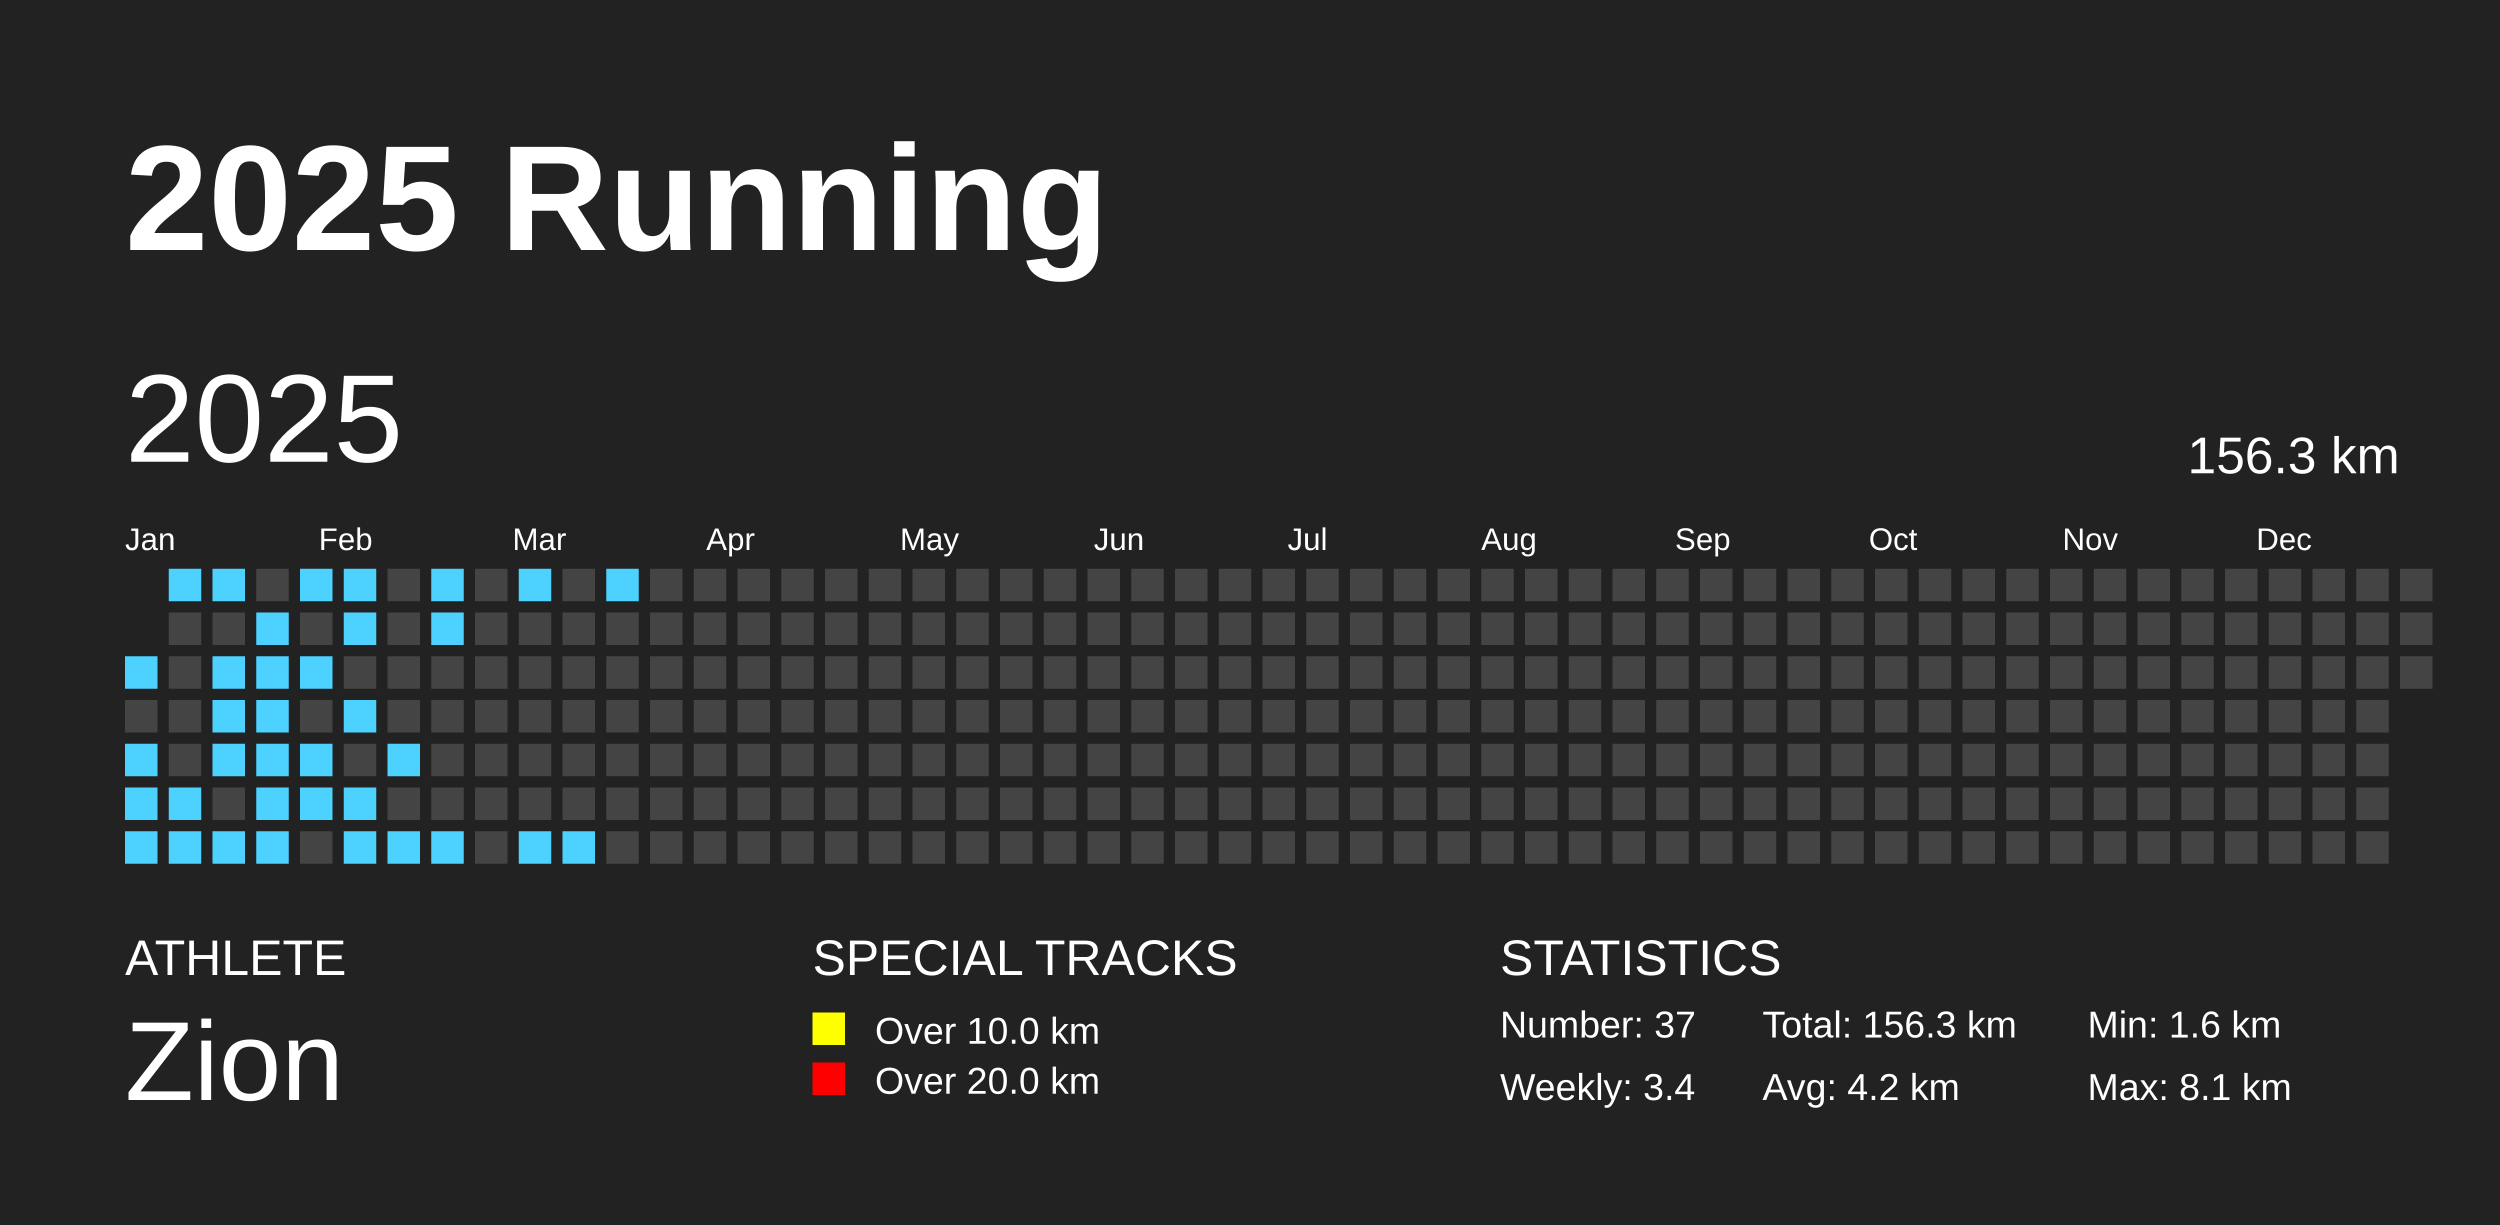
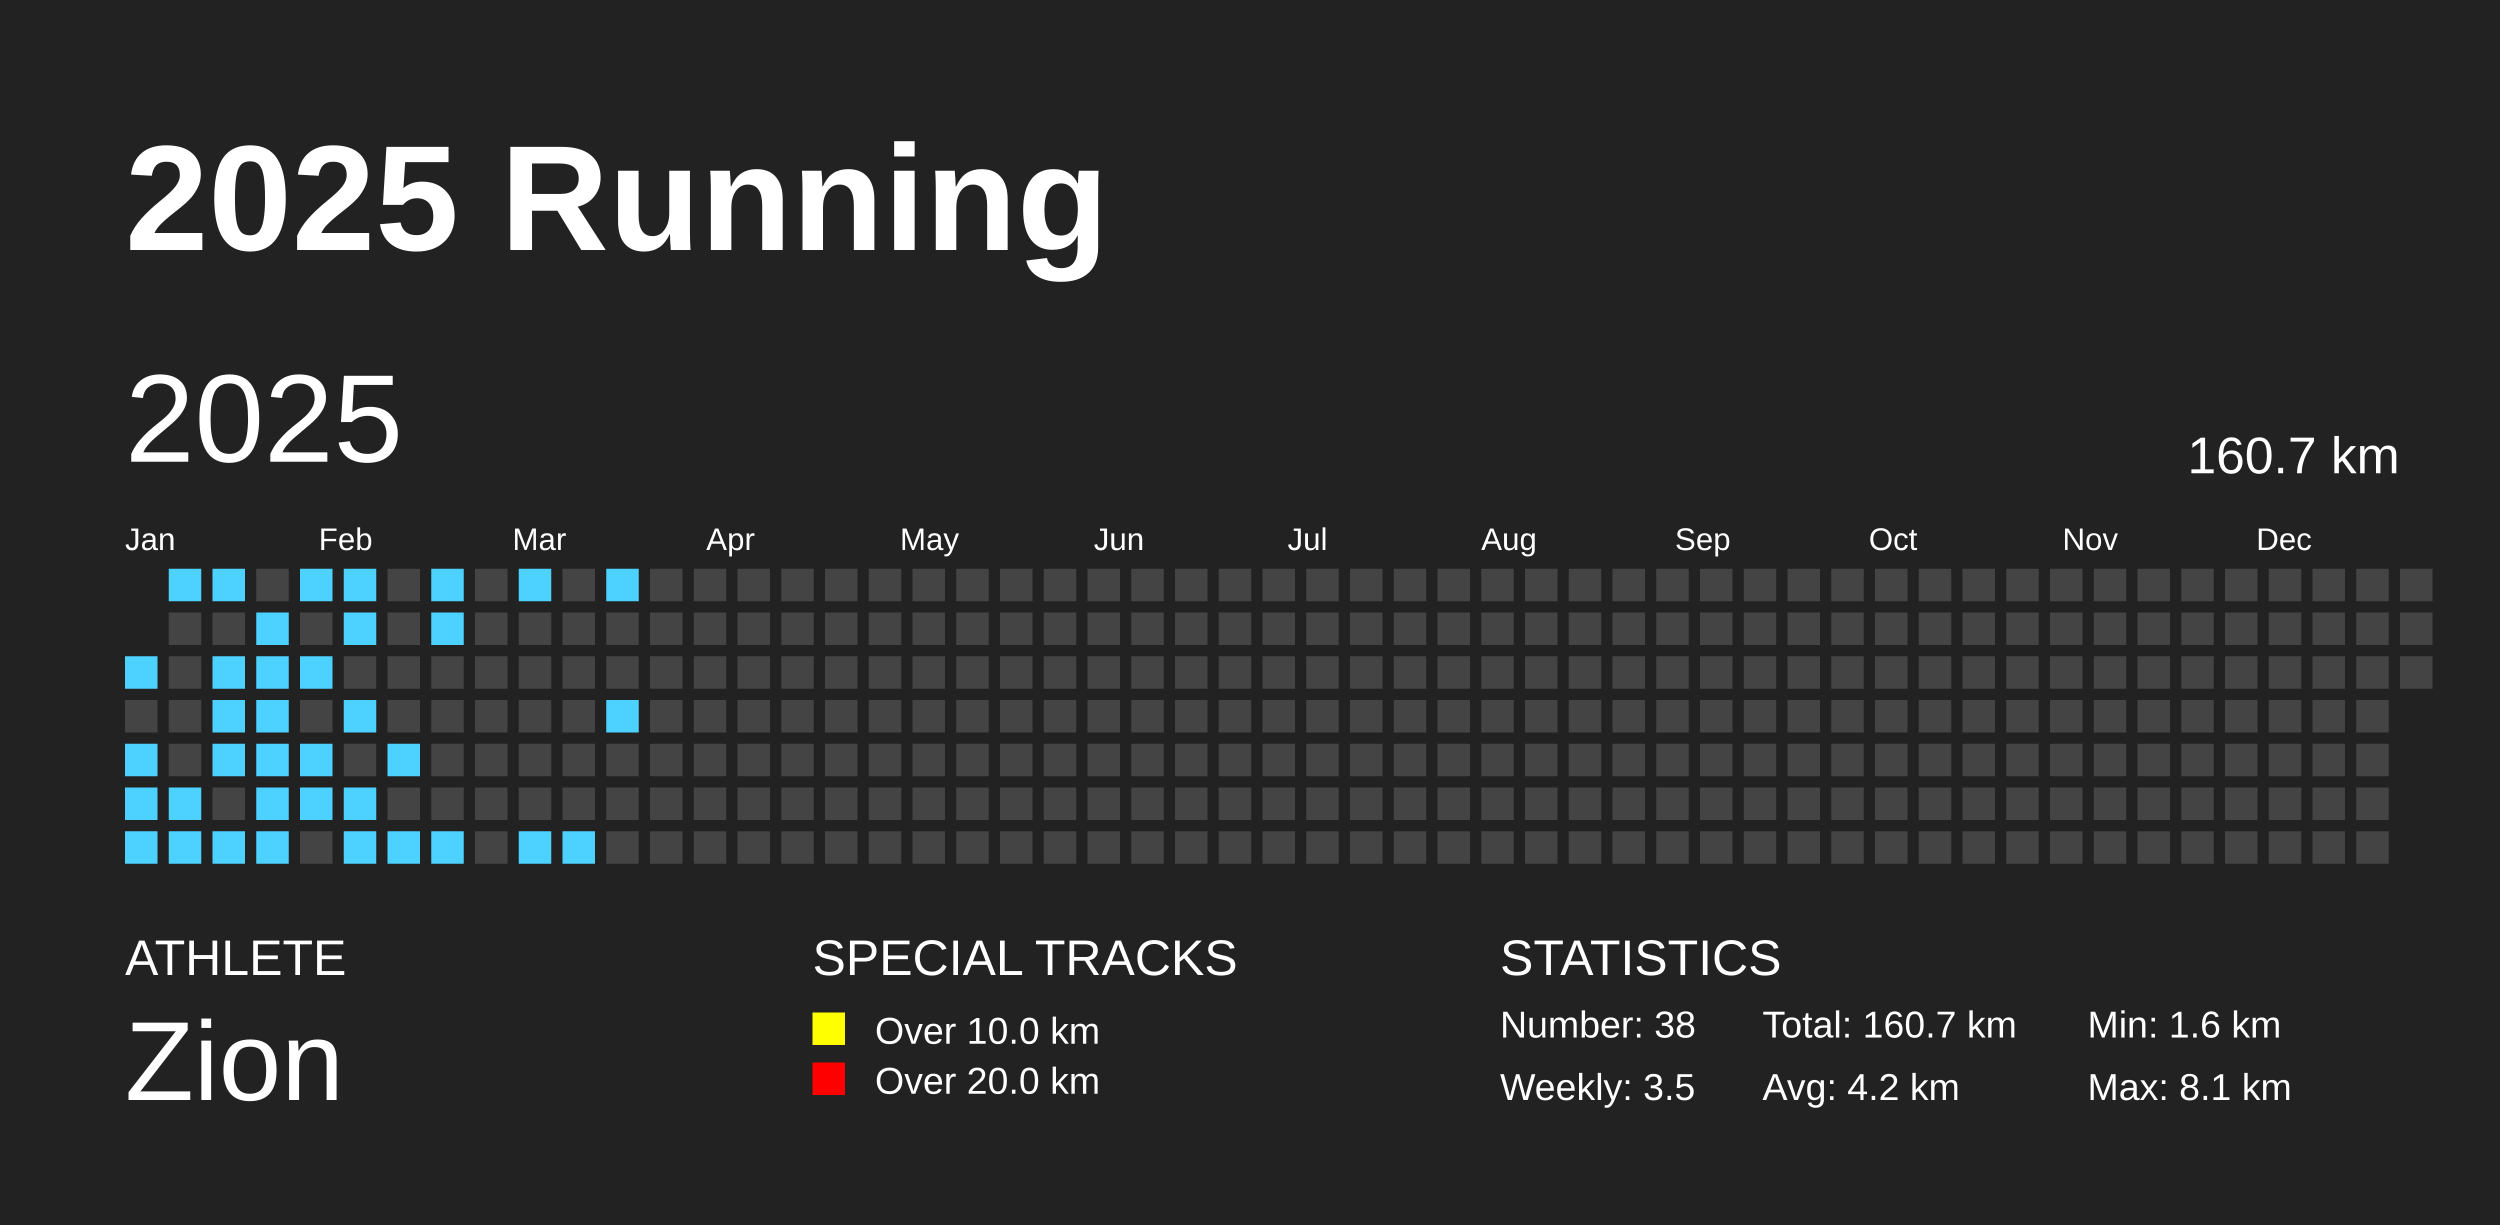
<svg xmlns="http://www.w3.org/2000/svg" baseProfile="full" height="98mm" version="1.1" viewBox="0,0,200,98" width="200mm">
  <defs />
  <rect fill="#222222" height="98" width="200" x="0" y="0" />
  <text fill="#FFFFFF" style="font-size:12px; font-family:Arial; font-weight:bold;" x="10" y="20">2025 Running</text>
  <text fill="#FFFFFF" style="font-size:4px; font-family:Arial" x="10" y="78">ATHLETE</text>
  <text fill="#FFFFFF" style="font-size:9px; font-family:Arial" x="10" y="88">Zion</text>
  <text fill="#FFFFFF" style="font-size:4px; font-family:Arial" x="65" y="78">SPECIAL TRACKS</text>
  <rect fill="yellow" height="2.6" width="2.6" x="65" y="81" />
  <text fill="#FFFFFF" style="font-size:3px; font-family:Arial" x="70" y="83.5">Over 10.0 km</text>
  <rect fill="red" height="2.6" width="2.6" x="65" y="85" />
  <text fill="#FFFFFF" style="font-size:3px; font-family:Arial" x="70" y="87.5">Over 20.0 km</text>
  <text fill="#FFFFFF" style="font-size:4px; font-family:Arial" x="120" y="78">STATISTICS</text>
-   <text fill="#FFFFFF" style="font-size:3px; font-family:Arial" x="120" y="83">Number: 37</text>
-   <text fill="#FFFFFF" style="font-size:3px; font-family:Arial" x="120" y="88">Weekly: 3.4</text>
-   <text fill="#FFFFFF" style="font-size:3px; font-family:Arial" x="141" y="83">Total: 156.3 km</text>
+   <text fill="#FFFFFF" style="font-size:3px; font-family:Arial" x="120" y="83">Number: 38</text>
+   <text fill="#FFFFFF" style="font-size:3px; font-family:Arial" x="120" y="88">Weekly: 3.5</text>
+   <text fill="#FFFFFF" style="font-size:3px; font-family:Arial" x="141" y="83">Total: 160.7 km</text>
  <text fill="#FFFFFF" style="font-size:3px; font-family:Arial" x="141" y="88">Avg: 4.2 km</text>
  <text fill="#FFFFFF" style="font-size:3px; font-family:Arial" x="167" y="83">Min: 1.6 km</text>
  <text fill="#FFFFFF" style="font-size:3px; font-family:Arial" x="167" y="88">Max: 8.1 km</text>
  <text dominant-baseline="hanging" fill="#FFFFFF" style="font-size:10.0px; font-family:Arial;" x="10" y="30">2025</text>
-   <text dominant-baseline="hanging" fill="#FFFFFF" style="font-size:4.125px; font-family:Arial;" x="175" y="35">156.3 km</text>
+   <text dominant-baseline="hanging" fill="#FFFFFF" style="font-size:4.125px; font-family:Arial;" x="175" y="35">160.7 km</text>
  <text fill="#FFFFFF" style="font-size:2.5px; font-family:Arial" x="10.0" y="44">Jan</text>
  <text fill="#FFFFFF" style="font-size:2.5px; font-family:Arial" x="25.5" y="44">Feb</text>
  <text fill="#FFFFFF" style="font-size:2.5px; font-family:Arial" x="41.0" y="44">Mar</text>
  <text fill="#FFFFFF" style="font-size:2.5px; font-family:Arial" x="56.5" y="44">Apr</text>
  <text fill="#FFFFFF" style="font-size:2.5px; font-family:Arial" x="72.0" y="44">May</text>
  <text fill="#FFFFFF" style="font-size:2.5px; font-family:Arial" x="87.5" y="44">Jun</text>
  <text fill="#FFFFFF" style="font-size:2.5px; font-family:Arial" x="103.0" y="44">Jul</text>
  <text fill="#FFFFFF" style="font-size:2.5px; font-family:Arial" x="118.5" y="44">Aug</text>
  <text fill="#FFFFFF" style="font-size:2.5px; font-family:Arial" x="134.0" y="44">Sep</text>
  <text fill="#FFFFFF" style="font-size:2.5px; font-family:Arial" x="149.5" y="44">Oct</text>
  <text fill="#FFFFFF" style="font-size:2.5px; font-family:Arial" x="165.0" y="44">Nov</text>
  <text fill="#FFFFFF" style="font-size:2.5px; font-family:Arial" x="180.5" y="44">Dec</text>
  <rect fill="#4DD2FF" height="2.6" width="2.6" x="10.0" y="52.5" />
  <rect fill="#444444" height="2.6" width="2.6" x="10.0" y="56.0" />
  <rect fill="#4DD2FF" height="2.6" width="2.6" x="10.0" y="59.5" />
  <rect fill="#4DD2FF" height="2.6" width="2.6" x="10.0" y="63.0" />
  <rect fill="#4DD2FF" height="2.6" width="2.6" x="10.0" y="66.5" />
  <rect fill="#4DD2FF" height="2.6" width="2.6" x="13.5" y="45.5" />
  <rect fill="#444444" height="2.6" width="2.6" x="13.5" y="49.0" />
  <rect fill="#444444" height="2.6" width="2.6" x="13.5" y="52.5" />
  <rect fill="#444444" height="2.6" width="2.6" x="13.5" y="56.0" />
  <rect fill="#444444" height="2.6" width="2.6" x="13.5" y="59.5" />
  <rect fill="#4DD2FF" height="2.6" width="2.6" x="13.5" y="63.0" />
  <rect fill="#4DD2FF" height="2.6" width="2.6" x="13.5" y="66.5" />
  <rect fill="#4DD2FF" height="2.6" width="2.6" x="17.0" y="45.5" />
  <rect fill="#444444" height="2.6" width="2.6" x="17.0" y="49.0" />
  <rect fill="#4DD2FF" height="2.6" width="2.6" x="17.0" y="52.5" />
  <rect fill="#4DD2FF" height="2.6" width="2.6" x="17.0" y="56.0" />
  <rect fill="#4DD2FF" height="2.6" width="2.6" x="17.0" y="59.5" />
  <rect fill="#444444" height="2.6" width="2.6" x="17.0" y="63.0" />
  <rect fill="#4DD2FF" height="2.6" width="2.6" x="17.0" y="66.5" />
  <rect fill="#444444" height="2.6" width="2.6" x="20.5" y="45.5" />
  <rect fill="#4DD2FF" height="2.6" width="2.6" x="20.5" y="49.0" />
  <rect fill="#4DD2FF" height="2.6" width="2.6" x="20.5" y="52.5" />
  <rect fill="#4DD2FF" height="2.6" width="2.6" x="20.5" y="56.0" />
  <rect fill="#4DD2FF" height="2.6" width="2.6" x="20.5" y="59.5" />
  <rect fill="#4DD2FF" height="2.6" width="2.6" x="20.5" y="63.0" />
  <rect fill="#4DD2FF" height="2.6" width="2.6" x="20.5" y="66.5" />
  <rect fill="#4DD2FF" height="2.6" width="2.6" x="24.0" y="45.5" />
  <rect fill="#444444" height="2.6" width="2.6" x="24.0" y="49.0" />
  <rect fill="#4DD2FF" height="2.6" width="2.6" x="24.0" y="52.5" />
  <rect fill="#444444" height="2.6" width="2.6" x="24.0" y="56.0" />
  <rect fill="#4DD2FF" height="2.6" width="2.6" x="24.0" y="59.5" />
  <rect fill="#4DD2FF" height="2.6" width="2.6" x="24.0" y="63.0" />
  <rect fill="#444444" height="2.6" width="2.6" x="24.0" y="66.5" />
  <rect fill="#4DD2FF" height="2.6" width="2.6" x="27.5" y="45.5" />
  <rect fill="#4DD2FF" height="2.6" width="2.6" x="27.5" y="49.0" />
  <rect fill="#444444" height="2.6" width="2.6" x="27.5" y="52.5" />
  <rect fill="#4DD2FF" height="2.6" width="2.6" x="27.5" y="56.0" />
  <rect fill="#444444" height="2.6" width="2.6" x="27.5" y="59.5" />
  <rect fill="#4DD2FF" height="2.6" width="2.6" x="27.5" y="63.0" />
  <rect fill="#4DD2FF" height="2.6" width="2.6" x="27.5" y="66.5" />
  <rect fill="#444444" height="2.6" width="2.6" x="31.0" y="45.5" />
  <rect fill="#444444" height="2.6" width="2.6" x="31.0" y="49.0" />
  <rect fill="#444444" height="2.6" width="2.6" x="31.0" y="52.5" />
  <rect fill="#444444" height="2.6" width="2.6" x="31.0" y="56.0" />
  <rect fill="#4DD2FF" height="2.6" width="2.6" x="31.0" y="59.5" />
  <rect fill="#444444" height="2.6" width="2.6" x="31.0" y="63.0" />
  <rect fill="#4DD2FF" height="2.6" width="2.6" x="31.0" y="66.5" />
  <rect fill="#4DD2FF" height="2.6" width="2.6" x="34.5" y="45.5" />
  <rect fill="#4DD2FF" height="2.6" width="2.6" x="34.5" y="49.0" />
  <rect fill="#444444" height="2.6" width="2.6" x="34.5" y="52.5" />
  <rect fill="#444444" height="2.6" width="2.6" x="34.5" y="56.0" />
  <rect fill="#444444" height="2.6" width="2.6" x="34.5" y="59.5" />
  <rect fill="#444444" height="2.6" width="2.6" x="34.5" y="63.0" />
  <rect fill="#4DD2FF" height="2.6" width="2.6" x="34.5" y="66.5" />
  <rect fill="#444444" height="2.6" width="2.6" x="38.0" y="45.5" />
  <rect fill="#444444" height="2.6" width="2.6" x="38.0" y="49.0" />
  <rect fill="#444444" height="2.6" width="2.6" x="38.0" y="52.5" />
  <rect fill="#444444" height="2.6" width="2.6" x="38.0" y="56.0" />
  <rect fill="#444444" height="2.6" width="2.6" x="38.0" y="59.5" />
  <rect fill="#444444" height="2.6" width="2.6" x="38.0" y="63.0" />
  <rect fill="#444444" height="2.6" width="2.6" x="38.0" y="66.5" />
  <rect fill="#4DD2FF" height="2.6" width="2.6" x="41.5" y="45.5" />
  <rect fill="#444444" height="2.6" width="2.6" x="41.5" y="49.0" />
  <rect fill="#444444" height="2.6" width="2.6" x="41.5" y="52.5" />
  <rect fill="#444444" height="2.6" width="2.6" x="41.5" y="56.0" />
  <rect fill="#444444" height="2.6" width="2.6" x="41.5" y="59.5" />
  <rect fill="#444444" height="2.6" width="2.6" x="41.5" y="63.0" />
  <rect fill="#4DD2FF" height="2.6" width="2.6" x="41.5" y="66.5" />
  <rect fill="#444444" height="2.6" width="2.6" x="45.0" y="45.5" />
  <rect fill="#444444" height="2.6" width="2.6" x="45.0" y="49.0" />
  <rect fill="#444444" height="2.6" width="2.6" x="45.0" y="52.5" />
  <rect fill="#444444" height="2.6" width="2.6" x="45.0" y="56.0" />
  <rect fill="#444444" height="2.6" width="2.6" x="45.0" y="59.5" />
  <rect fill="#444444" height="2.6" width="2.6" x="45.0" y="63.0" />
  <rect fill="#4DD2FF" height="2.6" width="2.6" x="45.0" y="66.5" />
  <rect fill="#4DD2FF" height="2.6" width="2.6" x="48.5" y="45.5" />
  <rect fill="#444444" height="2.6" width="2.6" x="48.5" y="49.0" />
  <rect fill="#444444" height="2.6" width="2.6" x="48.5" y="52.5" />
-   <rect fill="#444444" height="2.6" width="2.6" x="48.5" y="56.0" />
+   <rect fill="#4DD2FF" height="2.6" width="2.6" x="48.5" y="56.0" />
  <rect fill="#444444" height="2.6" width="2.6" x="48.5" y="59.5" />
  <rect fill="#444444" height="2.6" width="2.6" x="48.5" y="63.0" />
  <rect fill="#444444" height="2.6" width="2.6" x="48.5" y="66.5" />
  <rect fill="#444444" height="2.6" width="2.6" x="52.0" y="45.5" />
  <rect fill="#444444" height="2.6" width="2.6" x="52.0" y="49.0" />
  <rect fill="#444444" height="2.6" width="2.6" x="52.0" y="52.5" />
  <rect fill="#444444" height="2.6" width="2.6" x="52.0" y="56.0" />
  <rect fill="#444444" height="2.6" width="2.6" x="52.0" y="59.5" />
  <rect fill="#444444" height="2.6" width="2.6" x="52.0" y="63.0" />
  <rect fill="#444444" height="2.6" width="2.6" x="52.0" y="66.5" />
  <rect fill="#444444" height="2.6" width="2.6" x="55.5" y="45.5" />
  <rect fill="#444444" height="2.6" width="2.6" x="55.5" y="49.0" />
  <rect fill="#444444" height="2.6" width="2.6" x="55.5" y="52.5" />
  <rect fill="#444444" height="2.6" width="2.6" x="55.5" y="56.0" />
  <rect fill="#444444" height="2.6" width="2.6" x="55.5" y="59.5" />
  <rect fill="#444444" height="2.6" width="2.6" x="55.5" y="63.0" />
  <rect fill="#444444" height="2.6" width="2.6" x="55.5" y="66.5" />
  <rect fill="#444444" height="2.6" width="2.6" x="59.0" y="45.5" />
  <rect fill="#444444" height="2.6" width="2.6" x="59.0" y="49.0" />
  <rect fill="#444444" height="2.6" width="2.6" x="59.0" y="52.5" />
  <rect fill="#444444" height="2.6" width="2.6" x="59.0" y="56.0" />
  <rect fill="#444444" height="2.6" width="2.6" x="59.0" y="59.5" />
  <rect fill="#444444" height="2.6" width="2.6" x="59.0" y="63.0" />
  <rect fill="#444444" height="2.6" width="2.6" x="59.0" y="66.5" />
  <rect fill="#444444" height="2.6" width="2.6" x="62.5" y="45.5" />
  <rect fill="#444444" height="2.6" width="2.6" x="62.5" y="49.0" />
  <rect fill="#444444" height="2.6" width="2.6" x="62.5" y="52.5" />
  <rect fill="#444444" height="2.6" width="2.6" x="62.5" y="56.0" />
  <rect fill="#444444" height="2.6" width="2.6" x="62.5" y="59.5" />
  <rect fill="#444444" height="2.6" width="2.6" x="62.5" y="63.0" />
  <rect fill="#444444" height="2.6" width="2.6" x="62.5" y="66.5" />
  <rect fill="#444444" height="2.6" width="2.6" x="66.0" y="45.5" />
  <rect fill="#444444" height="2.6" width="2.6" x="66.0" y="49.0" />
  <rect fill="#444444" height="2.6" width="2.6" x="66.0" y="52.5" />
  <rect fill="#444444" height="2.6" width="2.6" x="66.0" y="56.0" />
  <rect fill="#444444" height="2.6" width="2.6" x="66.0" y="59.5" />
  <rect fill="#444444" height="2.6" width="2.6" x="66.0" y="63.0" />
  <rect fill="#444444" height="2.6" width="2.6" x="66.0" y="66.5" />
  <rect fill="#444444" height="2.6" width="2.6" x="69.5" y="45.5" />
  <rect fill="#444444" height="2.6" width="2.6" x="69.5" y="49.0" />
  <rect fill="#444444" height="2.6" width="2.6" x="69.5" y="52.5" />
  <rect fill="#444444" height="2.6" width="2.6" x="69.5" y="56.0" />
  <rect fill="#444444" height="2.6" width="2.6" x="69.5" y="59.5" />
  <rect fill="#444444" height="2.6" width="2.6" x="69.5" y="63.0" />
  <rect fill="#444444" height="2.6" width="2.6" x="69.5" y="66.5" />
  <rect fill="#444444" height="2.6" width="2.6" x="73.0" y="45.5" />
  <rect fill="#444444" height="2.6" width="2.6" x="73.0" y="49.0" />
  <rect fill="#444444" height="2.6" width="2.6" x="73.0" y="52.5" />
  <rect fill="#444444" height="2.6" width="2.6" x="73.0" y="56.0" />
  <rect fill="#444444" height="2.6" width="2.6" x="73.0" y="59.5" />
  <rect fill="#444444" height="2.6" width="2.6" x="73.0" y="63.0" />
  <rect fill="#444444" height="2.6" width="2.6" x="73.0" y="66.5" />
  <rect fill="#444444" height="2.6" width="2.6" x="76.5" y="45.5" />
  <rect fill="#444444" height="2.6" width="2.6" x="76.5" y="49.0" />
  <rect fill="#444444" height="2.6" width="2.6" x="76.5" y="52.5" />
  <rect fill="#444444" height="2.6" width="2.6" x="76.5" y="56.0" />
  <rect fill="#444444" height="2.6" width="2.6" x="76.5" y="59.5" />
  <rect fill="#444444" height="2.6" width="2.6" x="76.5" y="63.0" />
  <rect fill="#444444" height="2.6" width="2.6" x="76.5" y="66.5" />
  <rect fill="#444444" height="2.6" width="2.6" x="80.0" y="45.5" />
  <rect fill="#444444" height="2.6" width="2.6" x="80.0" y="49.0" />
  <rect fill="#444444" height="2.6" width="2.6" x="80.0" y="52.5" />
  <rect fill="#444444" height="2.6" width="2.6" x="80.0" y="56.0" />
  <rect fill="#444444" height="2.6" width="2.6" x="80.0" y="59.5" />
  <rect fill="#444444" height="2.6" width="2.6" x="80.0" y="63.0" />
  <rect fill="#444444" height="2.6" width="2.6" x="80.0" y="66.5" />
  <rect fill="#444444" height="2.6" width="2.6" x="83.5" y="45.5" />
  <rect fill="#444444" height="2.6" width="2.6" x="83.5" y="49.0" />
  <rect fill="#444444" height="2.6" width="2.6" x="83.5" y="52.5" />
  <rect fill="#444444" height="2.6" width="2.6" x="83.5" y="56.0" />
  <rect fill="#444444" height="2.6" width="2.6" x="83.5" y="59.5" />
  <rect fill="#444444" height="2.6" width="2.6" x="83.5" y="63.0" />
  <rect fill="#444444" height="2.6" width="2.6" x="83.5" y="66.5" />
  <rect fill="#444444" height="2.6" width="2.6" x="87.0" y="45.5" />
  <rect fill="#444444" height="2.6" width="2.6" x="87.0" y="49.0" />
  <rect fill="#444444" height="2.6" width="2.6" x="87.0" y="52.5" />
  <rect fill="#444444" height="2.6" width="2.6" x="87.0" y="56.0" />
  <rect fill="#444444" height="2.6" width="2.6" x="87.0" y="59.5" />
  <rect fill="#444444" height="2.6" width="2.6" x="87.0" y="63.0" />
  <rect fill="#444444" height="2.6" width="2.6" x="87.0" y="66.5" />
  <rect fill="#444444" height="2.6" width="2.6" x="90.5" y="45.5" />
  <rect fill="#444444" height="2.6" width="2.6" x="90.5" y="49.0" />
  <rect fill="#444444" height="2.6" width="2.6" x="90.5" y="52.5" />
  <rect fill="#444444" height="2.6" width="2.6" x="90.5" y="56.0" />
  <rect fill="#444444" height="2.6" width="2.6" x="90.5" y="59.5" />
  <rect fill="#444444" height="2.6" width="2.6" x="90.5" y="63.0" />
  <rect fill="#444444" height="2.6" width="2.6" x="90.5" y="66.5" />
  <rect fill="#444444" height="2.6" width="2.6" x="94.0" y="45.5" />
  <rect fill="#444444" height="2.6" width="2.6" x="94.0" y="49.0" />
  <rect fill="#444444" height="2.6" width="2.6" x="94.0" y="52.5" />
  <rect fill="#444444" height="2.6" width="2.6" x="94.0" y="56.0" />
  <rect fill="#444444" height="2.6" width="2.6" x="94.0" y="59.5" />
  <rect fill="#444444" height="2.6" width="2.6" x="94.0" y="63.0" />
  <rect fill="#444444" height="2.6" width="2.6" x="94.0" y="66.5" />
  <rect fill="#444444" height="2.6" width="2.6" x="97.5" y="45.5" />
  <rect fill="#444444" height="2.6" width="2.6" x="97.5" y="49.0" />
  <rect fill="#444444" height="2.6" width="2.6" x="97.5" y="52.5" />
  <rect fill="#444444" height="2.6" width="2.6" x="97.5" y="56.0" />
  <rect fill="#444444" height="2.6" width="2.6" x="97.5" y="59.5" />
  <rect fill="#444444" height="2.6" width="2.6" x="97.5" y="63.0" />
  <rect fill="#444444" height="2.6" width="2.6" x="97.5" y="66.5" />
  <rect fill="#444444" height="2.6" width="2.6" x="101.0" y="45.5" />
  <rect fill="#444444" height="2.6" width="2.6" x="101.0" y="49.0" />
  <rect fill="#444444" height="2.6" width="2.6" x="101.0" y="52.5" />
  <rect fill="#444444" height="2.6" width="2.6" x="101.0" y="56.0" />
  <rect fill="#444444" height="2.6" width="2.6" x="101.0" y="59.5" />
  <rect fill="#444444" height="2.6" width="2.6" x="101.0" y="63.0" />
  <rect fill="#444444" height="2.6" width="2.6" x="101.0" y="66.5" />
  <rect fill="#444444" height="2.6" width="2.6" x="104.5" y="45.5" />
  <rect fill="#444444" height="2.6" width="2.6" x="104.5" y="49.0" />
  <rect fill="#444444" height="2.6" width="2.6" x="104.5" y="52.5" />
  <rect fill="#444444" height="2.6" width="2.6" x="104.5" y="56.0" />
  <rect fill="#444444" height="2.6" width="2.6" x="104.5" y="59.5" />
  <rect fill="#444444" height="2.6" width="2.6" x="104.5" y="63.0" />
  <rect fill="#444444" height="2.6" width="2.6" x="104.5" y="66.5" />
  <rect fill="#444444" height="2.6" width="2.6" x="108.0" y="45.5" />
  <rect fill="#444444" height="2.6" width="2.6" x="108.0" y="49.0" />
  <rect fill="#444444" height="2.6" width="2.6" x="108.0" y="52.5" />
  <rect fill="#444444" height="2.6" width="2.6" x="108.0" y="56.0" />
  <rect fill="#444444" height="2.6" width="2.6" x="108.0" y="59.5" />
  <rect fill="#444444" height="2.6" width="2.6" x="108.0" y="63.0" />
  <rect fill="#444444" height="2.6" width="2.6" x="108.0" y="66.5" />
  <rect fill="#444444" height="2.6" width="2.6" x="111.5" y="45.5" />
  <rect fill="#444444" height="2.6" width="2.6" x="111.5" y="49.0" />
  <rect fill="#444444" height="2.6" width="2.6" x="111.5" y="52.5" />
  <rect fill="#444444" height="2.6" width="2.6" x="111.5" y="56.0" />
  <rect fill="#444444" height="2.6" width="2.6" x="111.5" y="59.5" />
  <rect fill="#444444" height="2.6" width="2.6" x="111.5" y="63.0" />
  <rect fill="#444444" height="2.6" width="2.6" x="111.5" y="66.5" />
  <rect fill="#444444" height="2.6" width="2.6" x="115.0" y="45.5" />
  <rect fill="#444444" height="2.6" width="2.6" x="115.0" y="49.0" />
  <rect fill="#444444" height="2.6" width="2.6" x="115.0" y="52.5" />
  <rect fill="#444444" height="2.6" width="2.6" x="115.0" y="56.0" />
  <rect fill="#444444" height="2.6" width="2.6" x="115.0" y="59.5" />
  <rect fill="#444444" height="2.6" width="2.6" x="115.0" y="63.0" />
  <rect fill="#444444" height="2.6" width="2.6" x="115.0" y="66.5" />
  <rect fill="#444444" height="2.6" width="2.6" x="118.5" y="45.5" />
  <rect fill="#444444" height="2.6" width="2.6" x="118.5" y="49.0" />
  <rect fill="#444444" height="2.6" width="2.6" x="118.5" y="52.5" />
  <rect fill="#444444" height="2.6" width="2.6" x="118.5" y="56.0" />
  <rect fill="#444444" height="2.6" width="2.6" x="118.5" y="59.5" />
  <rect fill="#444444" height="2.6" width="2.6" x="118.5" y="63.0" />
  <rect fill="#444444" height="2.6" width="2.6" x="118.5" y="66.5" />
  <rect fill="#444444" height="2.6" width="2.6" x="122.0" y="45.5" />
  <rect fill="#444444" height="2.6" width="2.6" x="122.0" y="49.0" />
  <rect fill="#444444" height="2.6" width="2.6" x="122.0" y="52.5" />
  <rect fill="#444444" height="2.6" width="2.6" x="122.0" y="56.0" />
  <rect fill="#444444" height="2.6" width="2.6" x="122.0" y="59.5" />
  <rect fill="#444444" height="2.6" width="2.6" x="122.0" y="63.0" />
  <rect fill="#444444" height="2.6" width="2.6" x="122.0" y="66.5" />
  <rect fill="#444444" height="2.6" width="2.6" x="125.5" y="45.5" />
  <rect fill="#444444" height="2.6" width="2.6" x="125.5" y="49.0" />
  <rect fill="#444444" height="2.6" width="2.6" x="125.5" y="52.5" />
  <rect fill="#444444" height="2.6" width="2.6" x="125.5" y="56.0" />
  <rect fill="#444444" height="2.6" width="2.6" x="125.5" y="59.5" />
  <rect fill="#444444" height="2.6" width="2.6" x="125.5" y="63.0" />
  <rect fill="#444444" height="2.6" width="2.6" x="125.5" y="66.5" />
  <rect fill="#444444" height="2.6" width="2.6" x="129.0" y="45.5" />
  <rect fill="#444444" height="2.6" width="2.6" x="129.0" y="49.0" />
  <rect fill="#444444" height="2.6" width="2.6" x="129.0" y="52.5" />
  <rect fill="#444444" height="2.6" width="2.6" x="129.0" y="56.0" />
  <rect fill="#444444" height="2.6" width="2.6" x="129.0" y="59.5" />
  <rect fill="#444444" height="2.6" width="2.6" x="129.0" y="63.0" />
  <rect fill="#444444" height="2.6" width="2.6" x="129.0" y="66.5" />
  <rect fill="#444444" height="2.6" width="2.6" x="132.5" y="45.5" />
  <rect fill="#444444" height="2.6" width="2.6" x="132.5" y="49.0" />
  <rect fill="#444444" height="2.6" width="2.6" x="132.5" y="52.5" />
  <rect fill="#444444" height="2.6" width="2.6" x="132.5" y="56.0" />
  <rect fill="#444444" height="2.6" width="2.6" x="132.5" y="59.5" />
  <rect fill="#444444" height="2.6" width="2.6" x="132.5" y="63.0" />
  <rect fill="#444444" height="2.6" width="2.6" x="132.5" y="66.5" />
  <rect fill="#444444" height="2.6" width="2.6" x="136.0" y="45.5" />
  <rect fill="#444444" height="2.6" width="2.6" x="136.0" y="49.0" />
  <rect fill="#444444" height="2.6" width="2.6" x="136.0" y="52.5" />
  <rect fill="#444444" height="2.6" width="2.6" x="136.0" y="56.0" />
  <rect fill="#444444" height="2.6" width="2.6" x="136.0" y="59.5" />
  <rect fill="#444444" height="2.6" width="2.6" x="136.0" y="63.0" />
  <rect fill="#444444" height="2.6" width="2.6" x="136.0" y="66.5" />
  <rect fill="#444444" height="2.6" width="2.6" x="139.5" y="45.5" />
  <rect fill="#444444" height="2.6" width="2.6" x="139.5" y="49.0" />
  <rect fill="#444444" height="2.6" width="2.6" x="139.5" y="52.5" />
  <rect fill="#444444" height="2.6" width="2.6" x="139.5" y="56.0" />
  <rect fill="#444444" height="2.6" width="2.6" x="139.5" y="59.5" />
  <rect fill="#444444" height="2.6" width="2.6" x="139.5" y="63.0" />
  <rect fill="#444444" height="2.6" width="2.6" x="139.5" y="66.5" />
  <rect fill="#444444" height="2.6" width="2.6" x="143.0" y="45.5" />
  <rect fill="#444444" height="2.6" width="2.6" x="143.0" y="49.0" />
  <rect fill="#444444" height="2.6" width="2.6" x="143.0" y="52.5" />
  <rect fill="#444444" height="2.6" width="2.6" x="143.0" y="56.0" />
  <rect fill="#444444" height="2.6" width="2.6" x="143.0" y="59.5" />
  <rect fill="#444444" height="2.6" width="2.6" x="143.0" y="63.0" />
  <rect fill="#444444" height="2.6" width="2.6" x="143.0" y="66.5" />
  <rect fill="#444444" height="2.6" width="2.6" x="146.5" y="45.5" />
  <rect fill="#444444" height="2.6" width="2.6" x="146.5" y="49.0" />
  <rect fill="#444444" height="2.6" width="2.6" x="146.5" y="52.5" />
  <rect fill="#444444" height="2.6" width="2.6" x="146.5" y="56.0" />
  <rect fill="#444444" height="2.6" width="2.6" x="146.5" y="59.5" />
  <rect fill="#444444" height="2.6" width="2.6" x="146.5" y="63.0" />
  <rect fill="#444444" height="2.6" width="2.6" x="146.5" y="66.5" />
  <rect fill="#444444" height="2.6" width="2.6" x="150.0" y="45.5" />
  <rect fill="#444444" height="2.6" width="2.6" x="150.0" y="49.0" />
  <rect fill="#444444" height="2.6" width="2.6" x="150.0" y="52.5" />
  <rect fill="#444444" height="2.6" width="2.6" x="150.0" y="56.0" />
  <rect fill="#444444" height="2.6" width="2.6" x="150.0" y="59.5" />
  <rect fill="#444444" height="2.6" width="2.6" x="150.0" y="63.0" />
  <rect fill="#444444" height="2.6" width="2.6" x="150.0" y="66.5" />
  <rect fill="#444444" height="2.6" width="2.6" x="153.5" y="45.5" />
  <rect fill="#444444" height="2.6" width="2.6" x="153.5" y="49.0" />
  <rect fill="#444444" height="2.6" width="2.6" x="153.5" y="52.5" />
  <rect fill="#444444" height="2.6" width="2.6" x="153.5" y="56.0" />
  <rect fill="#444444" height="2.6" width="2.6" x="153.5" y="59.5" />
  <rect fill="#444444" height="2.6" width="2.6" x="153.5" y="63.0" />
  <rect fill="#444444" height="2.6" width="2.6" x="153.5" y="66.5" />
  <rect fill="#444444" height="2.6" width="2.6" x="157.0" y="45.5" />
  <rect fill="#444444" height="2.6" width="2.6" x="157.0" y="49.0" />
  <rect fill="#444444" height="2.6" width="2.6" x="157.0" y="52.5" />
  <rect fill="#444444" height="2.6" width="2.6" x="157.0" y="56.0" />
  <rect fill="#444444" height="2.6" width="2.6" x="157.0" y="59.5" />
  <rect fill="#444444" height="2.6" width="2.6" x="157.0" y="63.0" />
  <rect fill="#444444" height="2.6" width="2.6" x="157.0" y="66.5" />
  <rect fill="#444444" height="2.6" width="2.6" x="160.5" y="45.5" />
  <rect fill="#444444" height="2.6" width="2.6" x="160.5" y="49.0" />
  <rect fill="#444444" height="2.6" width="2.6" x="160.5" y="52.5" />
  <rect fill="#444444" height="2.6" width="2.6" x="160.5" y="56.0" />
  <rect fill="#444444" height="2.6" width="2.6" x="160.5" y="59.5" />
  <rect fill="#444444" height="2.6" width="2.6" x="160.5" y="63.0" />
  <rect fill="#444444" height="2.6" width="2.6" x="160.5" y="66.5" />
  <rect fill="#444444" height="2.6" width="2.6" x="164.0" y="45.5" />
  <rect fill="#444444" height="2.6" width="2.6" x="164.0" y="49.0" />
  <rect fill="#444444" height="2.6" width="2.6" x="164.0" y="52.5" />
  <rect fill="#444444" height="2.6" width="2.6" x="164.0" y="56.0" />
  <rect fill="#444444" height="2.6" width="2.6" x="164.0" y="59.5" />
  <rect fill="#444444" height="2.6" width="2.6" x="164.0" y="63.0" />
  <rect fill="#444444" height="2.6" width="2.6" x="164.0" y="66.5" />
  <rect fill="#444444" height="2.6" width="2.6" x="167.5" y="45.5" />
  <rect fill="#444444" height="2.6" width="2.6" x="167.5" y="49.0" />
  <rect fill="#444444" height="2.6" width="2.6" x="167.5" y="52.5" />
  <rect fill="#444444" height="2.6" width="2.6" x="167.5" y="56.0" />
  <rect fill="#444444" height="2.6" width="2.6" x="167.5" y="59.5" />
  <rect fill="#444444" height="2.6" width="2.6" x="167.5" y="63.0" />
  <rect fill="#444444" height="2.6" width="2.6" x="167.5" y="66.5" />
  <rect fill="#444444" height="2.6" width="2.6" x="171.0" y="45.5" />
  <rect fill="#444444" height="2.6" width="2.6" x="171.0" y="49.0" />
  <rect fill="#444444" height="2.6" width="2.6" x="171.0" y="52.5" />
  <rect fill="#444444" height="2.6" width="2.6" x="171.0" y="56.0" />
  <rect fill="#444444" height="2.6" width="2.6" x="171.0" y="59.5" />
  <rect fill="#444444" height="2.6" width="2.6" x="171.0" y="63.0" />
  <rect fill="#444444" height="2.6" width="2.6" x="171.0" y="66.5" />
  <rect fill="#444444" height="2.6" width="2.6" x="174.5" y="45.5" />
  <rect fill="#444444" height="2.6" width="2.6" x="174.5" y="49.0" />
  <rect fill="#444444" height="2.6" width="2.6" x="174.5" y="52.5" />
  <rect fill="#444444" height="2.6" width="2.6" x="174.5" y="56.0" />
  <rect fill="#444444" height="2.6" width="2.6" x="174.5" y="59.5" />
  <rect fill="#444444" height="2.6" width="2.6" x="174.5" y="63.0" />
  <rect fill="#444444" height="2.6" width="2.6" x="174.5" y="66.5" />
  <rect fill="#444444" height="2.6" width="2.6" x="178.0" y="45.5" />
  <rect fill="#444444" height="2.6" width="2.6" x="178.0" y="49.0" />
  <rect fill="#444444" height="2.6" width="2.6" x="178.0" y="52.5" />
  <rect fill="#444444" height="2.6" width="2.6" x="178.0" y="56.0" />
  <rect fill="#444444" height="2.6" width="2.6" x="178.0" y="59.5" />
  <rect fill="#444444" height="2.6" width="2.6" x="178.0" y="63.0" />
  <rect fill="#444444" height="2.6" width="2.6" x="178.0" y="66.5" />
  <rect fill="#444444" height="2.6" width="2.6" x="181.5" y="45.5" />
  <rect fill="#444444" height="2.6" width="2.6" x="181.5" y="49.0" />
  <rect fill="#444444" height="2.6" width="2.6" x="181.5" y="52.5" />
  <rect fill="#444444" height="2.6" width="2.6" x="181.5" y="56.0" />
  <rect fill="#444444" height="2.6" width="2.6" x="181.5" y="59.5" />
  <rect fill="#444444" height="2.6" width="2.6" x="181.5" y="63.0" />
  <rect fill="#444444" height="2.6" width="2.6" x="181.5" y="66.5" />
  <rect fill="#444444" height="2.6" width="2.6" x="185.0" y="45.5" />
  <rect fill="#444444" height="2.6" width="2.6" x="185.0" y="49.0" />
  <rect fill="#444444" height="2.6" width="2.6" x="185.0" y="52.5" />
  <rect fill="#444444" height="2.6" width="2.6" x="185.0" y="56.0" />
  <rect fill="#444444" height="2.6" width="2.6" x="185.0" y="59.5" />
  <rect fill="#444444" height="2.6" width="2.6" x="185.0" y="63.0" />
  <rect fill="#444444" height="2.6" width="2.6" x="185.0" y="66.5" />
  <rect fill="#444444" height="2.6" width="2.6" x="188.5" y="45.5" />
  <rect fill="#444444" height="2.6" width="2.6" x="188.5" y="49.0" />
  <rect fill="#444444" height="2.6" width="2.6" x="188.5" y="52.5" />
  <rect fill="#444444" height="2.6" width="2.6" x="188.5" y="56.0" />
  <rect fill="#444444" height="2.6" width="2.6" x="188.5" y="59.5" />
  <rect fill="#444444" height="2.6" width="2.6" x="188.5" y="63.0" />
  <rect fill="#444444" height="2.6" width="2.6" x="188.5" y="66.5" />
  <rect fill="#444444" height="2.6" width="2.6" x="192.0" y="45.5" />
  <rect fill="#444444" height="2.6" width="2.6" x="192.0" y="49.0" />
  <rect fill="#444444" height="2.6" width="2.6" x="192.0" y="52.5" />
</svg>
